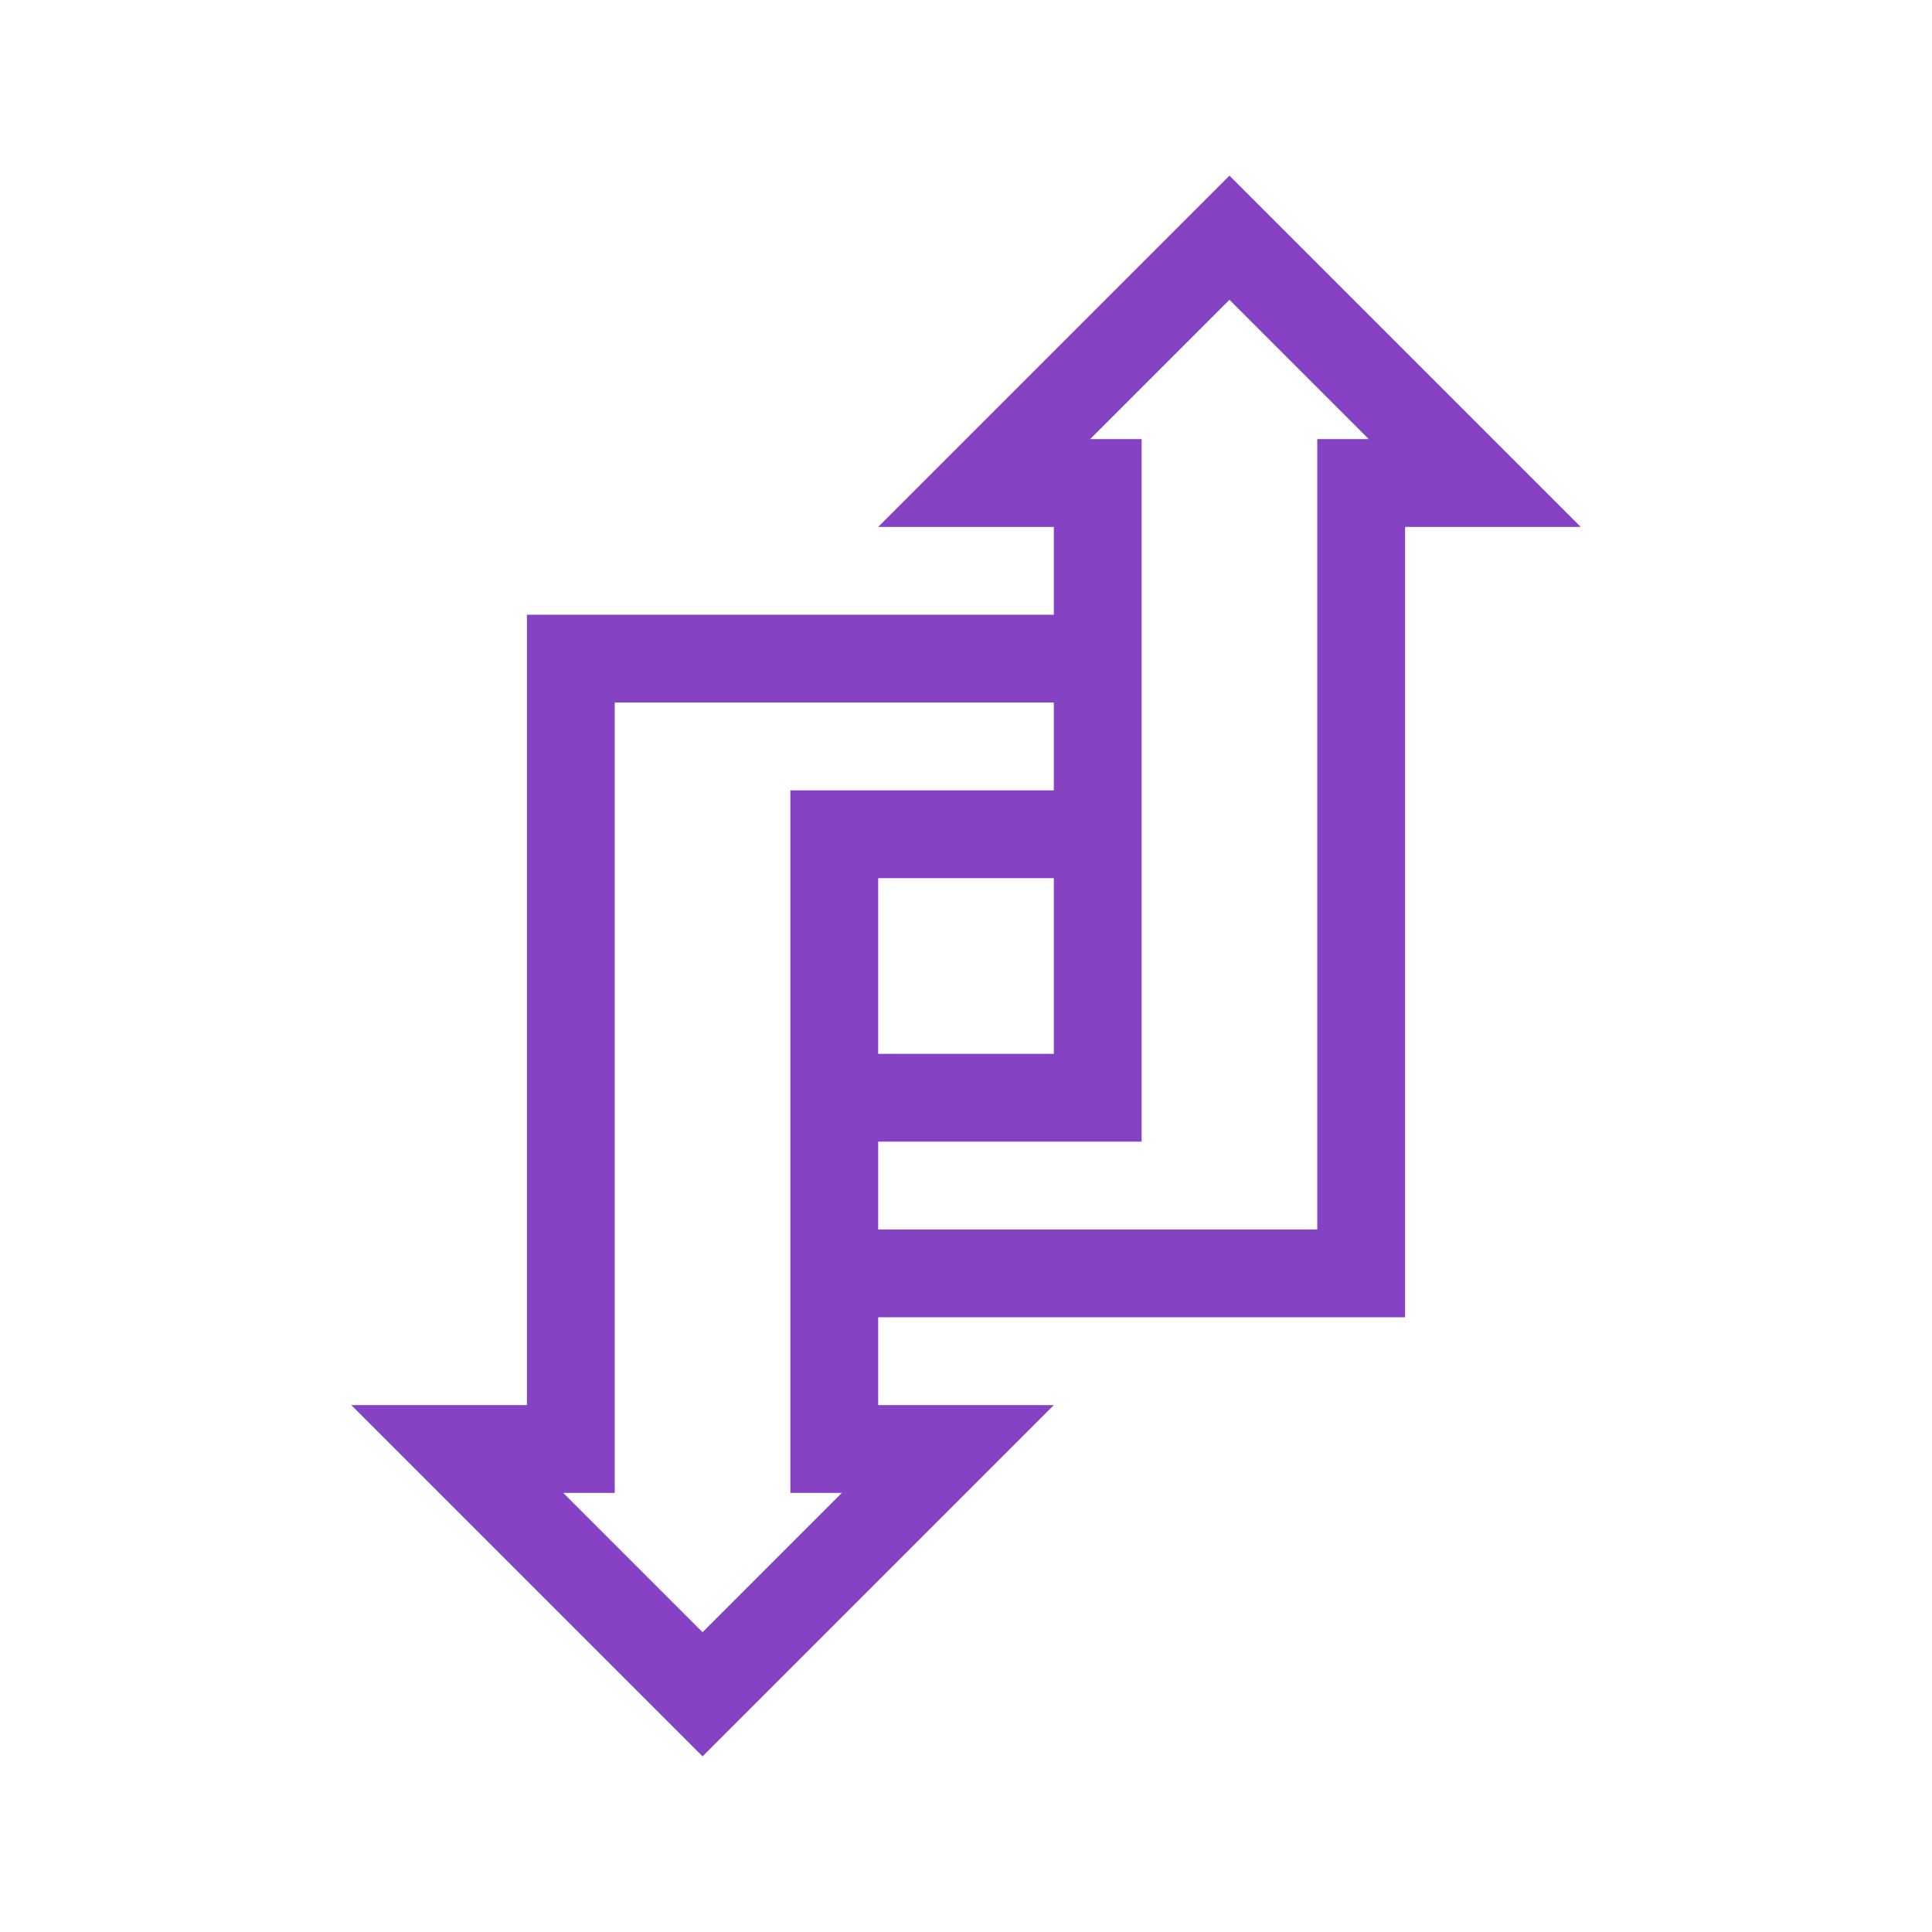
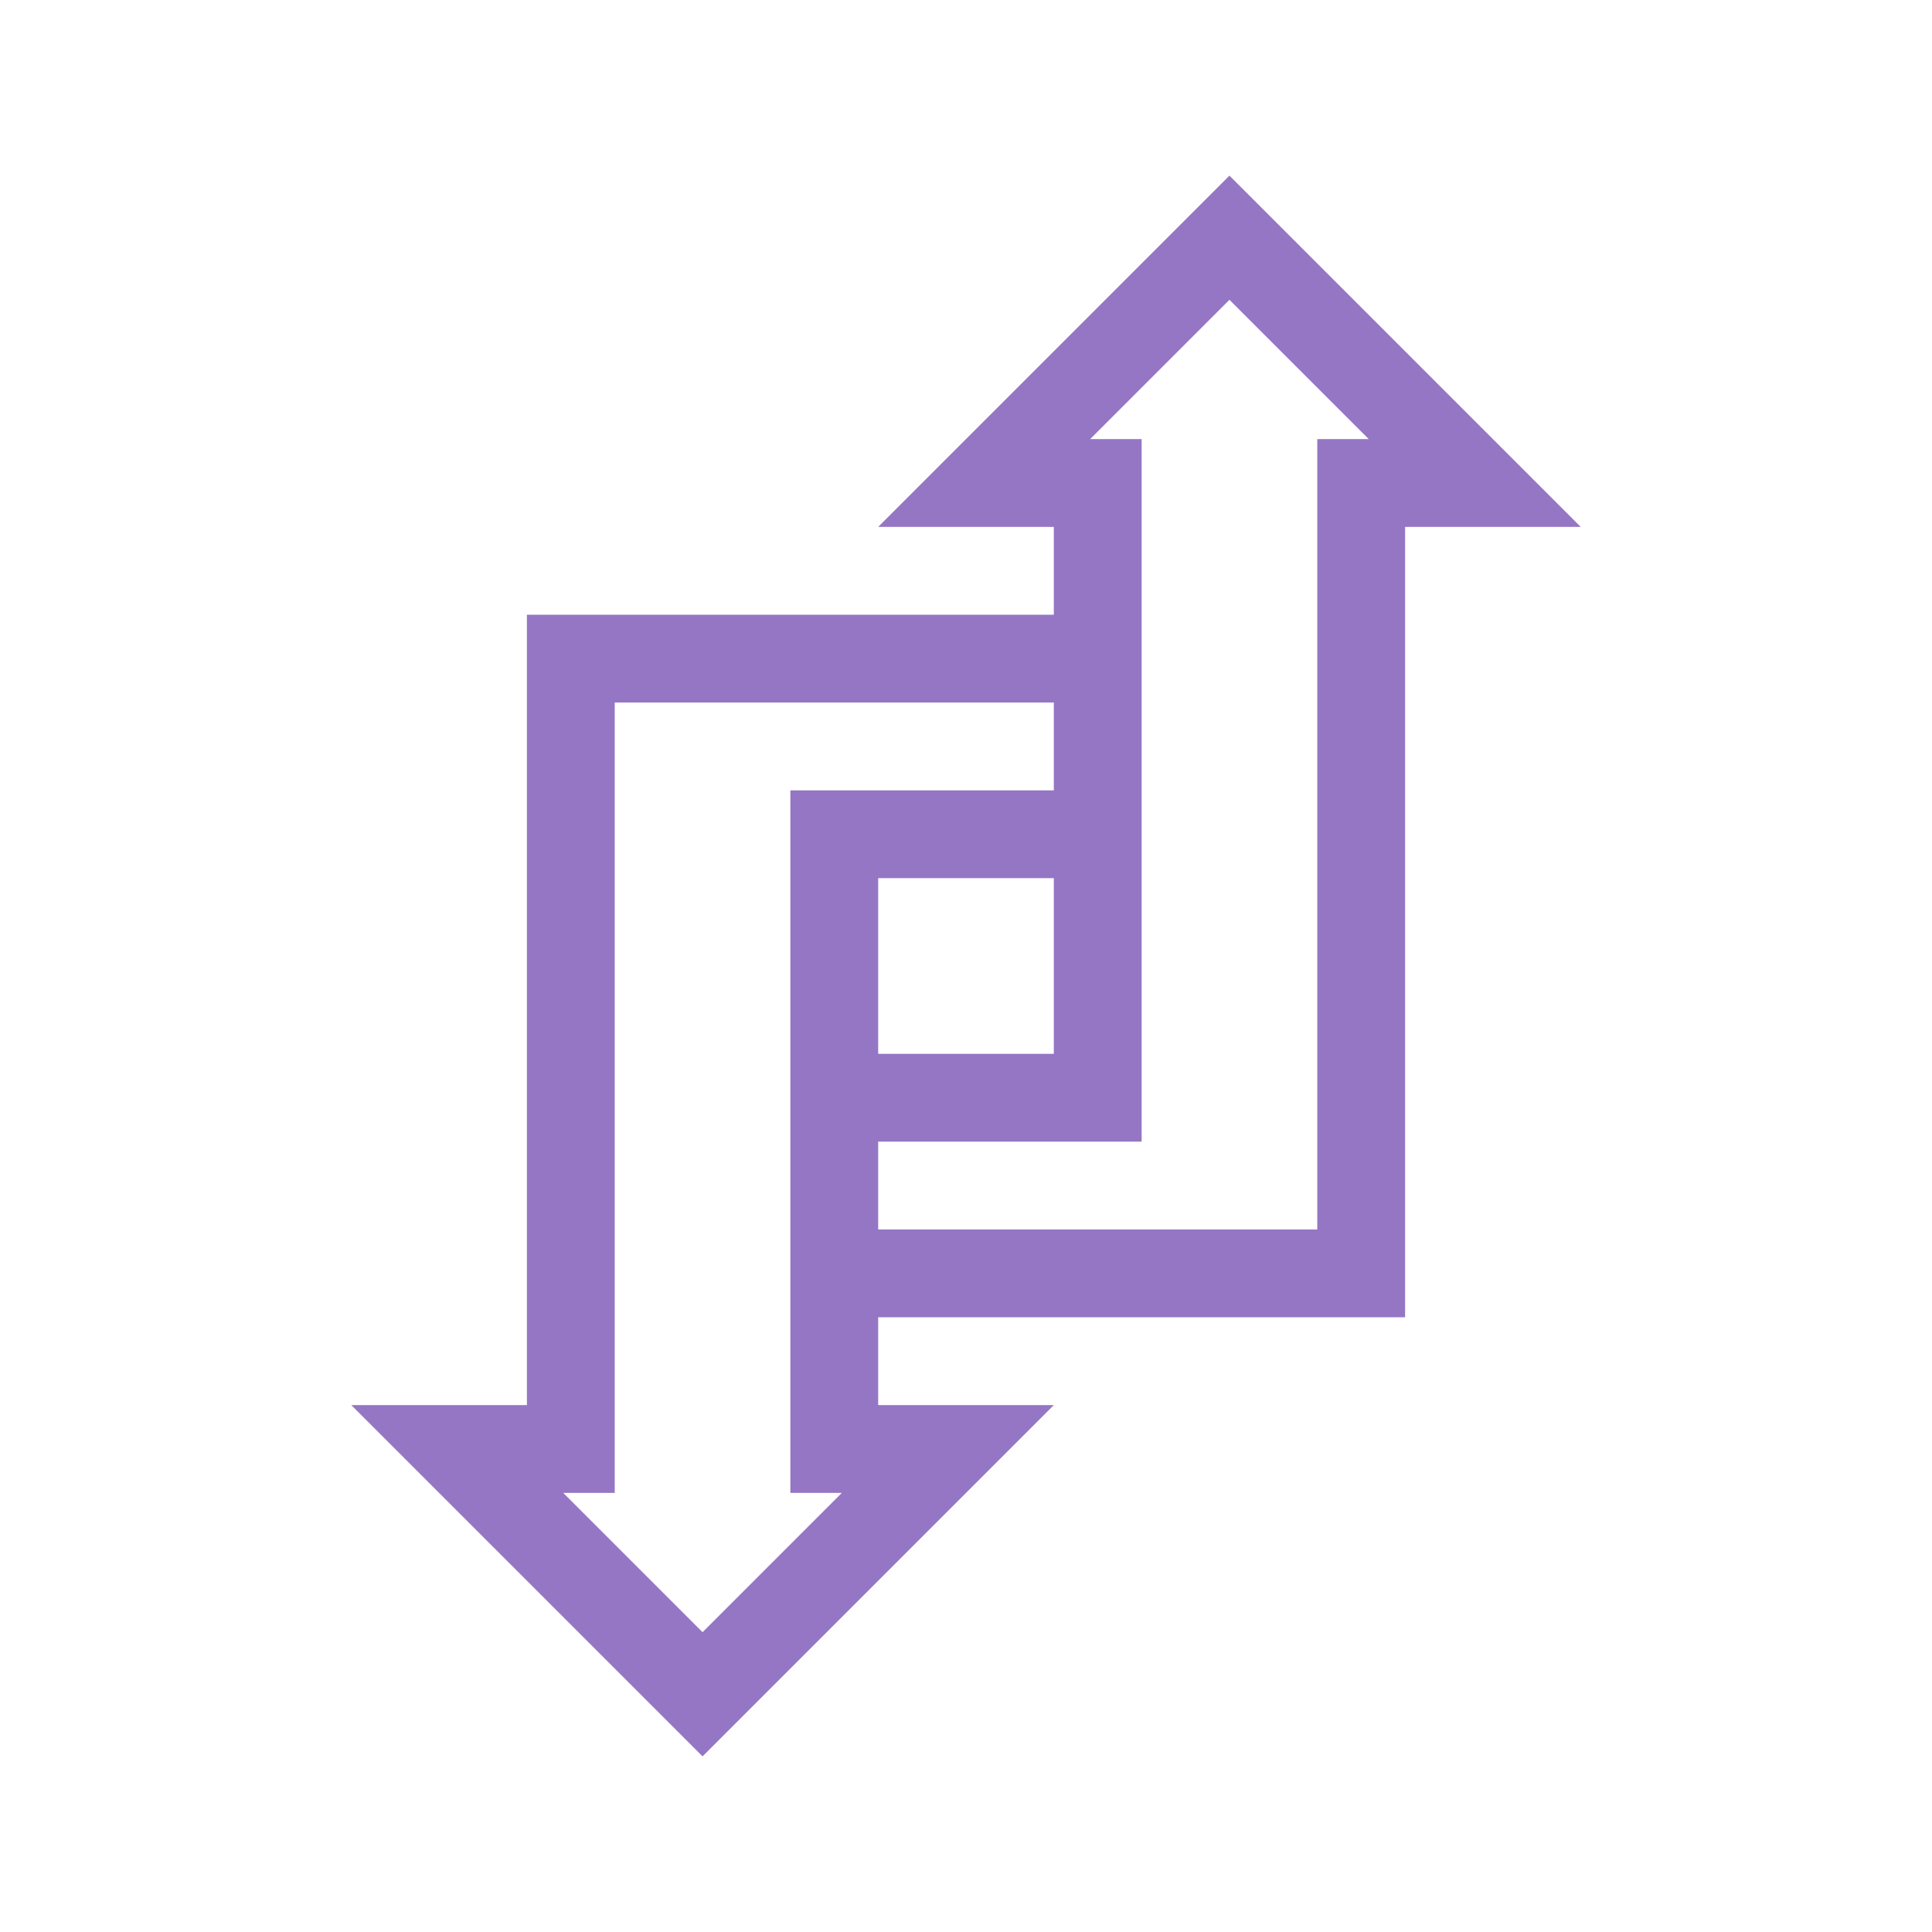
<svg xmlns="http://www.w3.org/2000/svg" width="22" height="22">
-   <path style="line-height:normal;text-indent:0;text-align:start;text-decoration-line:none;text-decoration-style:solid;text-decoration-color:#000;text-transform:none;block-progression:tb;white-space:normal;isolation:auto;mix-blend-mode:normal;solid-color:#000;solid-opacity:1" d="M14 2l-4 4h2v1H6v9H4l4 4 4-4h-2v-1h6V6h2l-4-4zm0 1.414L15.586 5H15v9h-5v-1h3V5h-.586L14 3.414zM7 8h5v1H9v8h.586L8 18.586 6.414 17H7V8zm3 2h2v2h-2v-2z" color="#000" font-weight="400" font-family="sans-serif" overflow="visible" fill="#8542c2" fill-rule="evenodd" />
+   <path style="line-height:normal;text-indent:0;text-align:start;text-decoration-line:none;text-decoration-style:solid;text-decoration-color:#000;text-transform:none;block-progression:tb;white-space:normal;isolation:auto;mix-blend-mode:normal;solid-color:#000;solid-opacity:1" d="M14 2l-4 4h2v1H6v9H4l4 4 4-4h-2v-1h6V6h2l-4-4zm0 1.414L15.586 5H15v9h-5v-1h3V5h-.586L14 3.414zM7 8h5v1H9v8h.586L8 18.586 6.414 17H7V8zm3 2h2v2h-2v-2z" color="#000" font-weight="400" font-family="sans-serif" overflow="visible" fill="#9576c5" fill-rule="evenodd" />
</svg>
